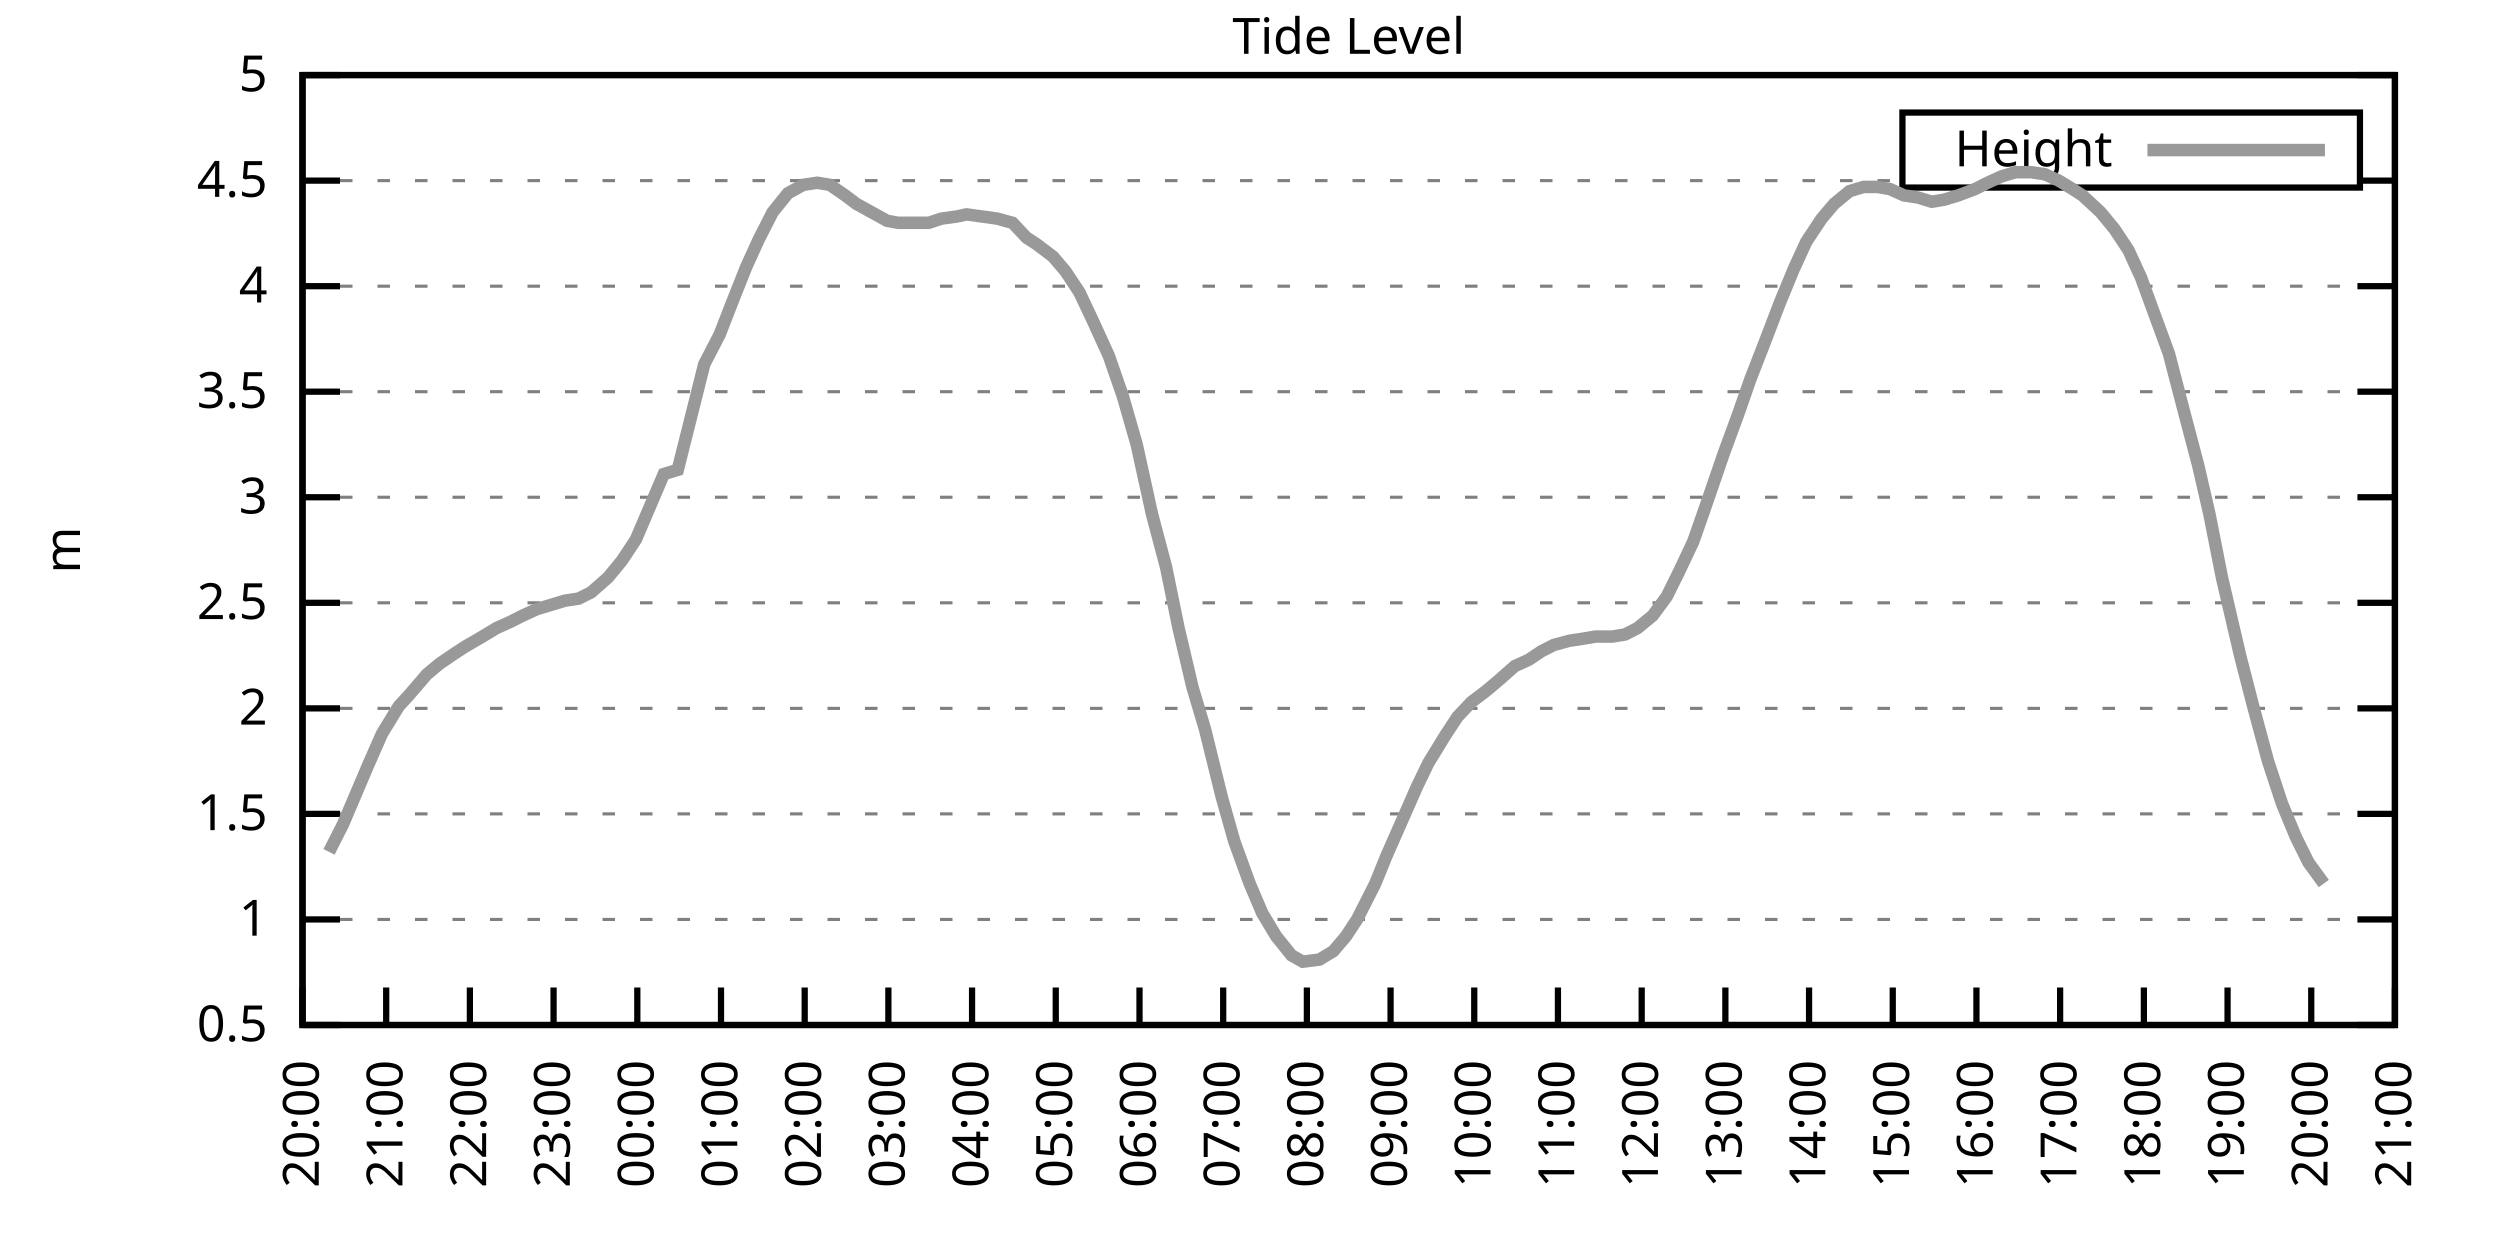
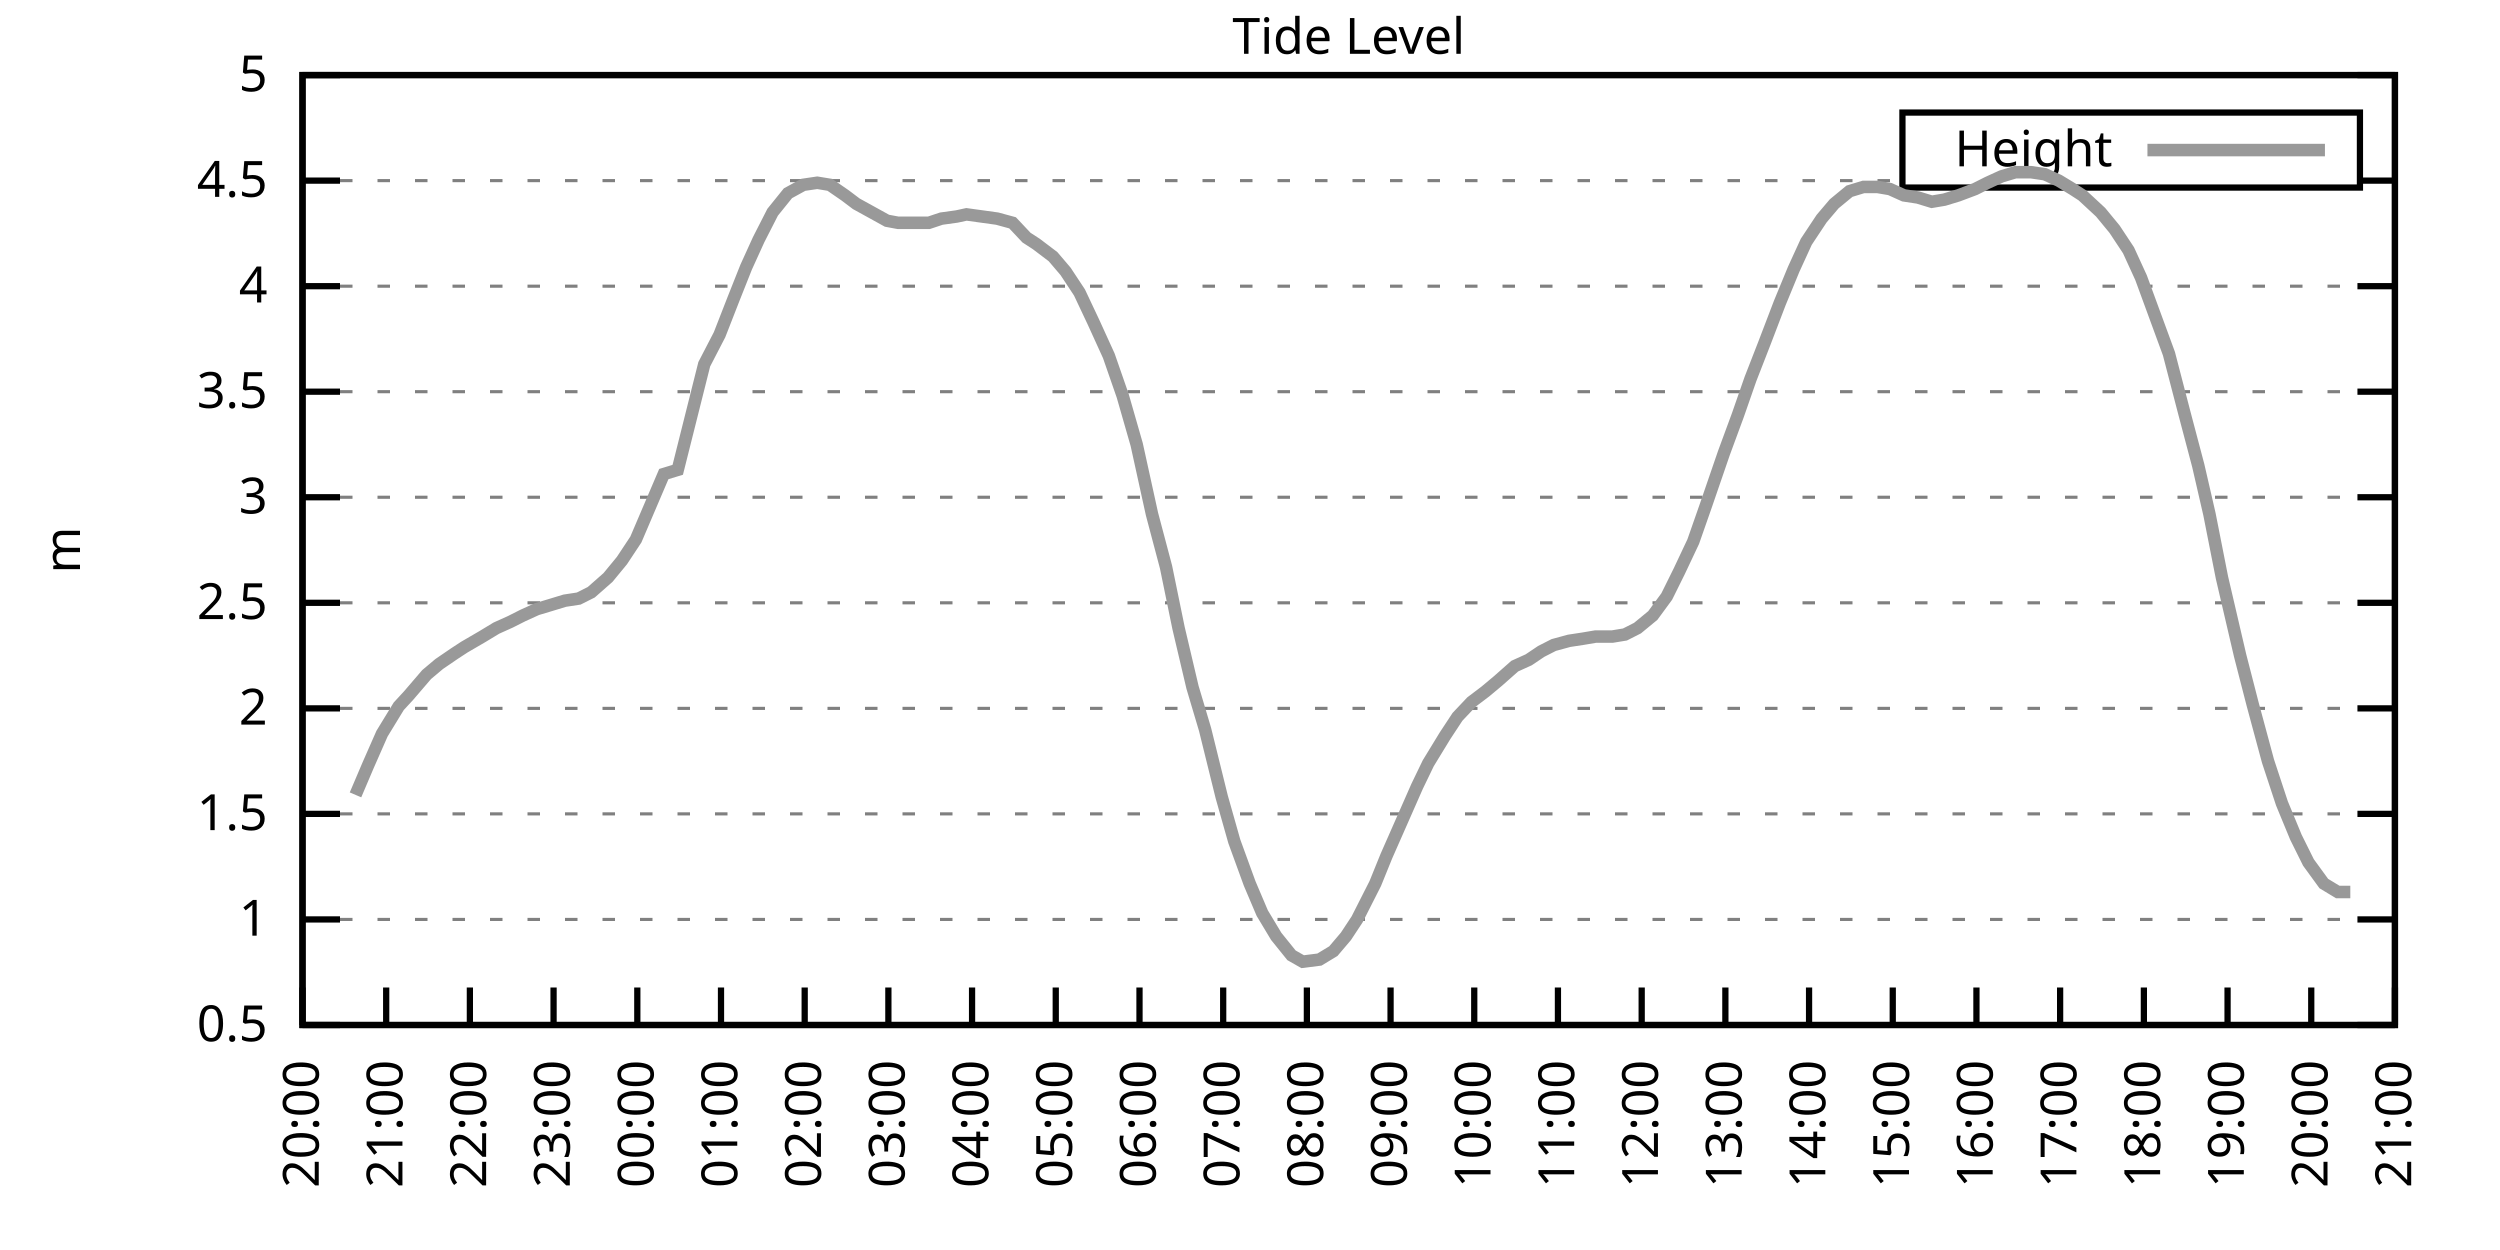
<svg xmlns="http://www.w3.org/2000/svg" xmlns:xlink="http://www.w3.org/1999/xlink" width="400" height="200" viewBox="0 0 400 200">
  <g id="gnuplot_canvas">
    <rect x="0" y="0" width="400" height="200" fill="none" />
    <defs>
      <circle id="gpDot" r="0.5" stroke-width="0.5" stroke="currentColor" />
      <path id="gpPt0" stroke-width="0.333" stroke="currentColor" d="M-1,0 h2 M0,-1 v2" />
      <path id="gpPt1" stroke-width="0.333" stroke="currentColor" d="M-1,-1 L1,1 M1,-1 L-1,1" />
      <path id="gpPt2" stroke-width="0.333" stroke="currentColor" d="M-1,0 L1,0 M0,-1 L0,1 M-1,-1 L1,1 M-1,1 L1,-1" />
      <rect id="gpPt3" stroke-width="0.333" stroke="currentColor" x="-1" y="-1" width="2" height="2" />
      <rect id="gpPt4" stroke-width="0.333" stroke="currentColor" fill="currentColor" x="-1" y="-1" width="2" height="2" />
      <circle id="gpPt5" stroke-width="0.333" stroke="currentColor" cx="0" cy="0" r="1" />
      <use xlink:href="#gpPt5" id="gpPt6" fill="currentColor" stroke="none" />
      <path id="gpPt7" stroke-width="0.333" stroke="currentColor" d="M0,-1.33 L-1.33,0.67 L1.33,0.67 z" />
      <use xlink:href="#gpPt7" id="gpPt8" fill="currentColor" stroke="none" />
      <use xlink:href="#gpPt7" id="gpPt9" stroke="currentColor" transform="rotate(180)" />
      <use xlink:href="#gpPt9" id="gpPt10" fill="currentColor" stroke="none" />
      <use xlink:href="#gpPt3" id="gpPt11" stroke="currentColor" transform="rotate(45)" />
      <use xlink:href="#gpPt11" id="gpPt12" fill="currentColor" stroke="none" />
      <path id="gpPt13" stroke-width="0.333" stroke="currentColor" d="M0,1.330 L1.265,0.411 L0.782,-1.067 L-0.782,-1.076 L-1.265,0.411 z" />
      <use xlink:href="#gpPt13" id="gpPt14" fill="currentColor" stroke="none" />
      <filter id="textbox" filterUnits="objectBoundingBox" x="0" y="0" height="1" width="1">
        <feFlood flood-color="white" flood-opacity="1" result="bgnd" />
        <feComposite in="SourceGraphic" in2="bgnd" operator="atop" />
      </filter>
      <filter id="greybox" filterUnits="objectBoundingBox" x="0" y="0" height="1" width="1">
        <feFlood flood-color="lightgrey" flood-opacity="1" result="grey" />
        <feComposite in="SourceGraphic" in2="grey" operator="atop" />
      </filter>
    </defs>
    <g fill="none" color="white" stroke="currentColor" stroke-width="1.00" stroke-linecap="butt" stroke-linejoin="miter">
</g>
    <g fill="none" color="black" stroke="currentColor" stroke-width="1.00" stroke-linecap="butt" stroke-linejoin="miter">
      <g stroke="none" shape-rendering="crispEdges">
        <polygon fill="rgb(255, 255, 255)" points="48.40,164.00 383.18,164.00 383.18,12.02 48.40,12.02 " />
      </g>
    </g>
    <g fill="none" color="black" stroke="currentColor" stroke-width="1.00" stroke-linecap="butt" stroke-linejoin="miter">
</g>
    <g fill="none" color="black" stroke="black" stroke-width="0.50" stroke-linecap="butt" stroke-linejoin="miter">
</g>
    <g fill="none" color="gray" stroke="currentColor" stroke-width="0.50" stroke-linecap="butt" stroke-linejoin="miter">
      <path stroke="gray" stroke-dasharray="2,4" class="gridline" d="M48.40,164.00 L383.19,164.00  " />
    </g>
    <g fill="none" color="gray" stroke="gray" stroke-width="1.00" stroke-linecap="butt" stroke-linejoin="miter">
</g>
    <g fill="none" color="black" stroke="currentColor" stroke-width="1.00" stroke-linecap="butt" stroke-linejoin="miter">
      <path stroke="black" d="M48.40,164.00 L54.40,164.00 M383.19,164.00 L377.19,164.00  " />
      <g transform="translate(42.80,166.60)" stroke="none" fill="black" font-family="Sans" font-size="8.00" text-anchor="end">
        <text>
          <tspan font-family="Sans"> 0.5</tspan>
        </text>
      </g>
    </g>
    <g fill="none" color="black" stroke="currentColor" stroke-width="1.00" stroke-linecap="butt" stroke-linejoin="miter">
</g>
    <g fill="none" color="black" stroke="black" stroke-width="0.50" stroke-linecap="butt" stroke-linejoin="miter">
</g>
    <g fill="none" color="gray" stroke="currentColor" stroke-width="0.50" stroke-linecap="butt" stroke-linejoin="miter">
      <path stroke="gray" stroke-dasharray="2,4" class="gridline" d="M48.40,147.11 L383.19,147.11  " />
    </g>
    <g fill="none" color="gray" stroke="gray" stroke-width="1.00" stroke-linecap="butt" stroke-linejoin="miter">
</g>
    <g fill="none" color="black" stroke="currentColor" stroke-width="1.00" stroke-linecap="butt" stroke-linejoin="miter">
      <path stroke="black" d="M48.40,147.11 L54.40,147.11 M383.19,147.11 L377.19,147.11  " />
      <g transform="translate(42.80,149.71)" stroke="none" fill="black" font-family="Sans" font-size="8.00" text-anchor="end">
        <text>
          <tspan font-family="Sans"> 1</tspan>
        </text>
      </g>
    </g>
    <g fill="none" color="black" stroke="currentColor" stroke-width="1.00" stroke-linecap="butt" stroke-linejoin="miter">
</g>
    <g fill="none" color="black" stroke="black" stroke-width="0.50" stroke-linecap="butt" stroke-linejoin="miter">
</g>
    <g fill="none" color="gray" stroke="currentColor" stroke-width="0.50" stroke-linecap="butt" stroke-linejoin="miter">
      <path stroke="gray" stroke-dasharray="2,4" class="gridline" d="M48.40,130.22 L383.19,130.22  " />
    </g>
    <g fill="none" color="gray" stroke="gray" stroke-width="1.00" stroke-linecap="butt" stroke-linejoin="miter">
</g>
    <g fill="none" color="black" stroke="currentColor" stroke-width="1.00" stroke-linecap="butt" stroke-linejoin="miter">
      <path stroke="black" d="M48.40,130.22 L54.40,130.22 M383.19,130.22 L377.19,130.22  " />
      <g transform="translate(42.80,132.82)" stroke="none" fill="black" font-family="Sans" font-size="8.00" text-anchor="end">
        <text>
          <tspan font-family="Sans"> 1.5</tspan>
        </text>
      </g>
    </g>
    <g fill="none" color="black" stroke="currentColor" stroke-width="1.00" stroke-linecap="butt" stroke-linejoin="miter">
</g>
    <g fill="none" color="black" stroke="black" stroke-width="0.50" stroke-linecap="butt" stroke-linejoin="miter">
</g>
    <g fill="none" color="gray" stroke="currentColor" stroke-width="0.50" stroke-linecap="butt" stroke-linejoin="miter">
      <path stroke="gray" stroke-dasharray="2,4" class="gridline" d="M48.40,113.34 L383.19,113.34  " />
    </g>
    <g fill="none" color="gray" stroke="gray" stroke-width="1.00" stroke-linecap="butt" stroke-linejoin="miter">
</g>
    <g fill="none" color="black" stroke="currentColor" stroke-width="1.00" stroke-linecap="butt" stroke-linejoin="miter">
      <path stroke="black" d="M48.40,113.34 L54.40,113.34 M383.19,113.34 L377.19,113.34  " />
      <g transform="translate(42.80,115.94)" stroke="none" fill="black" font-family="Sans" font-size="8.00" text-anchor="end">
        <text>
          <tspan font-family="Sans"> 2</tspan>
        </text>
      </g>
    </g>
    <g fill="none" color="black" stroke="currentColor" stroke-width="1.00" stroke-linecap="butt" stroke-linejoin="miter">
</g>
    <g fill="none" color="black" stroke="black" stroke-width="0.50" stroke-linecap="butt" stroke-linejoin="miter">
</g>
    <g fill="none" color="gray" stroke="currentColor" stroke-width="0.50" stroke-linecap="butt" stroke-linejoin="miter">
      <path stroke="gray" stroke-dasharray="2,4" class="gridline" d="M48.40,96.45 L383.19,96.45  " />
    </g>
    <g fill="none" color="gray" stroke="gray" stroke-width="1.00" stroke-linecap="butt" stroke-linejoin="miter">
</g>
    <g fill="none" color="black" stroke="currentColor" stroke-width="1.00" stroke-linecap="butt" stroke-linejoin="miter">
      <path stroke="black" d="M48.40,96.45 L54.40,96.45 M383.19,96.45 L377.19,96.45  " />
      <g transform="translate(42.80,99.05)" stroke="none" fill="black" font-family="Sans" font-size="8.00" text-anchor="end">
        <text>
          <tspan font-family="Sans"> 2.5</tspan>
        </text>
      </g>
    </g>
    <g fill="none" color="black" stroke="currentColor" stroke-width="1.00" stroke-linecap="butt" stroke-linejoin="miter">
</g>
    <g fill="none" color="black" stroke="black" stroke-width="0.50" stroke-linecap="butt" stroke-linejoin="miter">
</g>
    <g fill="none" color="gray" stroke="currentColor" stroke-width="0.50" stroke-linecap="butt" stroke-linejoin="miter">
      <path stroke="gray" stroke-dasharray="2,4" class="gridline" d="M48.40,79.56 L383.19,79.56  " />
    </g>
    <g fill="none" color="gray" stroke="gray" stroke-width="1.00" stroke-linecap="butt" stroke-linejoin="miter">
</g>
    <g fill="none" color="black" stroke="currentColor" stroke-width="1.00" stroke-linecap="butt" stroke-linejoin="miter">
      <path stroke="black" d="M48.40,79.56 L54.40,79.56 M383.19,79.56 L377.19,79.56  " />
      <g transform="translate(42.80,82.16)" stroke="none" fill="black" font-family="Sans" font-size="8.00" text-anchor="end">
        <text>
          <tspan font-family="Sans"> 3</tspan>
        </text>
      </g>
    </g>
    <g fill="none" color="black" stroke="currentColor" stroke-width="1.00" stroke-linecap="butt" stroke-linejoin="miter">
</g>
    <g fill="none" color="black" stroke="black" stroke-width="0.50" stroke-linecap="butt" stroke-linejoin="miter">
</g>
    <g fill="none" color="gray" stroke="currentColor" stroke-width="0.50" stroke-linecap="butt" stroke-linejoin="miter">
      <path stroke="gray" stroke-dasharray="2,4" class="gridline" d="M48.40,62.67 L383.19,62.67  " />
    </g>
    <g fill="none" color="gray" stroke="gray" stroke-width="1.00" stroke-linecap="butt" stroke-linejoin="miter">
</g>
    <g fill="none" color="black" stroke="currentColor" stroke-width="1.00" stroke-linecap="butt" stroke-linejoin="miter">
      <path stroke="black" d="M48.40,62.67 L54.40,62.67 M383.19,62.67 L377.19,62.67  " />
      <g transform="translate(42.80,65.27)" stroke="none" fill="black" font-family="Sans" font-size="8.00" text-anchor="end">
        <text>
          <tspan font-family="Sans"> 3.5</tspan>
        </text>
      </g>
    </g>
    <g fill="none" color="black" stroke="currentColor" stroke-width="1.00" stroke-linecap="butt" stroke-linejoin="miter">
</g>
    <g fill="none" color="black" stroke="black" stroke-width="0.50" stroke-linecap="butt" stroke-linejoin="miter">
</g>
    <g fill="none" color="gray" stroke="currentColor" stroke-width="0.50" stroke-linecap="butt" stroke-linejoin="miter">
      <path stroke="gray" stroke-dasharray="2,4" class="gridline" d="M48.40,45.79 L383.19,45.79  " />
    </g>
    <g fill="none" color="gray" stroke="gray" stroke-width="1.00" stroke-linecap="butt" stroke-linejoin="miter">
</g>
    <g fill="none" color="black" stroke="currentColor" stroke-width="1.00" stroke-linecap="butt" stroke-linejoin="miter">
      <path stroke="black" d="M48.40,45.79 L54.40,45.79 M383.19,45.79 L377.19,45.79  " />
      <g transform="translate(42.80,48.39)" stroke="none" fill="black" font-family="Sans" font-size="8.00" text-anchor="end">
        <text>
          <tspan font-family="Sans"> 4</tspan>
        </text>
      </g>
    </g>
    <g fill="none" color="black" stroke="currentColor" stroke-width="1.00" stroke-linecap="butt" stroke-linejoin="miter">
</g>
    <g fill="none" color="black" stroke="black" stroke-width="0.50" stroke-linecap="butt" stroke-linejoin="miter">
</g>
    <g fill="none" color="gray" stroke="currentColor" stroke-width="0.50" stroke-linecap="butt" stroke-linejoin="miter">
      <path stroke="gray" stroke-dasharray="2,4" class="gridline" d="M48.40,28.90 L304.39,28.90 M377.59,28.90 L383.19,28.90  " />
    </g>
    <g fill="none" color="gray" stroke="gray" stroke-width="1.00" stroke-linecap="butt" stroke-linejoin="miter">
</g>
    <g fill="none" color="black" stroke="currentColor" stroke-width="1.00" stroke-linecap="butt" stroke-linejoin="miter">
      <path stroke="black" d="M48.40,28.90 L54.40,28.90 M383.19,28.90 L377.19,28.90  " />
      <g transform="translate(42.80,31.50)" stroke="none" fill="black" font-family="Sans" font-size="8.00" text-anchor="end">
        <text>
          <tspan font-family="Sans"> 4.5</tspan>
        </text>
      </g>
    </g>
    <g fill="none" color="black" stroke="currentColor" stroke-width="1.00" stroke-linecap="butt" stroke-linejoin="miter">
</g>
    <g fill="none" color="black" stroke="black" stroke-width="0.50" stroke-linecap="butt" stroke-linejoin="miter">
</g>
    <g fill="none" color="gray" stroke="currentColor" stroke-width="0.50" stroke-linecap="butt" stroke-linejoin="miter">
      <path stroke="gray" stroke-dasharray="2,4" class="gridline" d="M48.40,12.01 L383.19,12.01  " />
    </g>
    <g fill="none" color="gray" stroke="gray" stroke-width="1.00" stroke-linecap="butt" stroke-linejoin="miter">
</g>
    <g fill="none" color="black" stroke="currentColor" stroke-width="1.00" stroke-linecap="butt" stroke-linejoin="miter">
      <path stroke="black" d="M48.40,12.01 L54.40,12.01 M383.19,12.01 L377.19,12.01  " />
      <g transform="translate(42.80,14.61)" stroke="none" fill="black" font-family="Sans" font-size="8.00" text-anchor="end">
        <text>
          <tspan font-family="Sans"> 5</tspan>
        </text>
      </g>
    </g>
    <g fill="none" color="black" stroke="currentColor" stroke-width="1.00" stroke-linecap="butt" stroke-linejoin="miter">
      <path stroke="black" d="M48.40,164.00 L48.40,158.00  " />
      <g transform="translate(51.00,169.60) rotate(270.00)" stroke="none" fill="black" font-family="Sans" font-size="8.00" text-anchor="end">
        <text>
          <tspan font-family="Sans">20:00</tspan>
        </text>
      </g>
    </g>
    <g fill="none" color="black" stroke="currentColor" stroke-width="1.00" stroke-linecap="butt" stroke-linejoin="miter">
      <path stroke="black" d="M61.79,164.00 L61.79,158.00  " />
      <g transform="translate(64.39,169.60) rotate(270.00)" stroke="none" fill="black" font-family="Sans" font-size="8.00" text-anchor="end">
        <text>
          <tspan font-family="Sans">21:00</tspan>
        </text>
      </g>
    </g>
    <g fill="none" color="black" stroke="currentColor" stroke-width="1.00" stroke-linecap="butt" stroke-linejoin="miter">
      <path stroke="black" d="M75.18,164.00 L75.18,158.00  " />
      <g transform="translate(77.78,169.60) rotate(270.00)" stroke="none" fill="black" font-family="Sans" font-size="8.00" text-anchor="end">
        <text>
          <tspan font-family="Sans">22:00</tspan>
        </text>
      </g>
    </g>
    <g fill="none" color="black" stroke="currentColor" stroke-width="1.00" stroke-linecap="butt" stroke-linejoin="miter">
      <path stroke="black" d="M88.57,164.00 L88.57,158.00  " />
      <g transform="translate(91.17,169.60) rotate(270.00)" stroke="none" fill="black" font-family="Sans" font-size="8.00" text-anchor="end">
        <text>
          <tspan font-family="Sans">23:00</tspan>
        </text>
      </g>
    </g>
    <g fill="none" color="black" stroke="currentColor" stroke-width="1.00" stroke-linecap="butt" stroke-linejoin="miter">
      <path stroke="black" d="M101.97,164.00 L101.97,158.00  " />
      <g transform="translate(104.57,169.60) rotate(270.00)" stroke="none" fill="black" font-family="Sans" font-size="8.00" text-anchor="end">
        <text>
          <tspan font-family="Sans">00:00</tspan>
        </text>
      </g>
    </g>
    <g fill="none" color="black" stroke="currentColor" stroke-width="1.00" stroke-linecap="butt" stroke-linejoin="miter">
      <path stroke="black" d="M115.36,164.00 L115.36,158.00  " />
      <g transform="translate(117.96,169.60) rotate(270.00)" stroke="none" fill="black" font-family="Sans" font-size="8.00" text-anchor="end">
        <text>
          <tspan font-family="Sans">01:00</tspan>
        </text>
      </g>
    </g>
    <g fill="none" color="black" stroke="currentColor" stroke-width="1.00" stroke-linecap="butt" stroke-linejoin="miter">
      <path stroke="black" d="M128.75,164.00 L128.75,158.00  " />
      <g transform="translate(131.35,169.60) rotate(270.00)" stroke="none" fill="black" font-family="Sans" font-size="8.00" text-anchor="end">
        <text>
          <tspan font-family="Sans">02:00</tspan>
        </text>
      </g>
    </g>
    <g fill="none" color="black" stroke="currentColor" stroke-width="1.00" stroke-linecap="butt" stroke-linejoin="miter">
      <path stroke="black" d="M142.14,164.00 L142.14,158.00  " />
      <g transform="translate(144.74,169.60) rotate(270.00)" stroke="none" fill="black" font-family="Sans" font-size="8.00" text-anchor="end">
        <text>
          <tspan font-family="Sans">03:00</tspan>
        </text>
      </g>
    </g>
    <g fill="none" color="black" stroke="currentColor" stroke-width="1.00" stroke-linecap="butt" stroke-linejoin="miter">
      <path stroke="black" d="M155.53,164.00 L155.53,158.00  " />
      <g transform="translate(158.13,169.60) rotate(270.00)" stroke="none" fill="black" font-family="Sans" font-size="8.00" text-anchor="end">
        <text>
          <tspan font-family="Sans">04:00</tspan>
        </text>
      </g>
    </g>
    <g fill="none" color="black" stroke="currentColor" stroke-width="1.00" stroke-linecap="butt" stroke-linejoin="miter">
      <path stroke="black" d="M168.92,164.00 L168.92,158.00  " />
      <g transform="translate(171.52,169.60) rotate(270.00)" stroke="none" fill="black" font-family="Sans" font-size="8.00" text-anchor="end">
        <text>
          <tspan font-family="Sans">05:00</tspan>
        </text>
      </g>
    </g>
    <g fill="none" color="black" stroke="currentColor" stroke-width="1.00" stroke-linecap="butt" stroke-linejoin="miter">
      <path stroke="black" d="M182.32,164.00 L182.32,158.00  " />
      <g transform="translate(184.92,169.60) rotate(270.00)" stroke="none" fill="black" font-family="Sans" font-size="8.00" text-anchor="end">
        <text>
          <tspan font-family="Sans">06:00</tspan>
        </text>
      </g>
    </g>
    <g fill="none" color="black" stroke="currentColor" stroke-width="1.00" stroke-linecap="butt" stroke-linejoin="miter">
      <path stroke="black" d="M195.71,164.00 L195.71,158.00  " />
      <g transform="translate(198.31,169.60) rotate(270.00)" stroke="none" fill="black" font-family="Sans" font-size="8.00" text-anchor="end">
        <text>
          <tspan font-family="Sans">07:00</tspan>
        </text>
      </g>
    </g>
    <g fill="none" color="black" stroke="currentColor" stroke-width="1.00" stroke-linecap="butt" stroke-linejoin="miter">
      <path stroke="black" d="M209.10,164.00 L209.10,158.00  " />
      <g transform="translate(211.70,169.60) rotate(270.00)" stroke="none" fill="black" font-family="Sans" font-size="8.00" text-anchor="end">
        <text>
          <tspan font-family="Sans">08:00</tspan>
        </text>
      </g>
    </g>
    <g fill="none" color="black" stroke="currentColor" stroke-width="1.00" stroke-linecap="butt" stroke-linejoin="miter">
      <path stroke="black" d="M222.49,164.00 L222.49,158.00  " />
      <g transform="translate(225.09,169.60) rotate(270.00)" stroke="none" fill="black" font-family="Sans" font-size="8.00" text-anchor="end">
        <text>
          <tspan font-family="Sans">09:00</tspan>
        </text>
      </g>
    </g>
    <g fill="none" color="black" stroke="currentColor" stroke-width="1.00" stroke-linecap="butt" stroke-linejoin="miter">
      <path stroke="black" d="M235.88,164.00 L235.88,158.00  " />
      <g transform="translate(238.48,169.60) rotate(270.00)" stroke="none" fill="black" font-family="Sans" font-size="8.00" text-anchor="end">
        <text>
          <tspan font-family="Sans">10:00</tspan>
        </text>
      </g>
    </g>
    <g fill="none" color="black" stroke="currentColor" stroke-width="1.00" stroke-linecap="butt" stroke-linejoin="miter">
      <path stroke="black" d="M249.27,164.00 L249.27,158.00  " />
      <g transform="translate(251.87,169.60) rotate(270.00)" stroke="none" fill="black" font-family="Sans" font-size="8.00" text-anchor="end">
        <text>
          <tspan font-family="Sans">11:00</tspan>
        </text>
      </g>
    </g>
    <g fill="none" color="black" stroke="currentColor" stroke-width="1.00" stroke-linecap="butt" stroke-linejoin="miter">
      <path stroke="black" d="M262.67,164.00 L262.67,158.00  " />
      <g transform="translate(265.27,169.60) rotate(270.00)" stroke="none" fill="black" font-family="Sans" font-size="8.00" text-anchor="end">
        <text>
          <tspan font-family="Sans">12:00</tspan>
        </text>
      </g>
    </g>
    <g fill="none" color="black" stroke="currentColor" stroke-width="1.00" stroke-linecap="butt" stroke-linejoin="miter">
      <path stroke="black" d="M276.06,164.00 L276.06,158.00  " />
      <g transform="translate(278.66,169.60) rotate(270.00)" stroke="none" fill="black" font-family="Sans" font-size="8.00" text-anchor="end">
        <text>
          <tspan font-family="Sans">13:00</tspan>
        </text>
      </g>
    </g>
    <g fill="none" color="black" stroke="currentColor" stroke-width="1.00" stroke-linecap="butt" stroke-linejoin="miter">
      <path stroke="black" d="M289.45,164.00 L289.45,158.00  " />
      <g transform="translate(292.05,169.60) rotate(270.00)" stroke="none" fill="black" font-family="Sans" font-size="8.00" text-anchor="end">
        <text>
          <tspan font-family="Sans">14:00</tspan>
        </text>
      </g>
    </g>
    <g fill="none" color="black" stroke="currentColor" stroke-width="1.00" stroke-linecap="butt" stroke-linejoin="miter">
      <path stroke="black" d="M302.84,164.00 L302.84,158.00  " />
      <g transform="translate(305.44,169.60) rotate(270.00)" stroke="none" fill="black" font-family="Sans" font-size="8.00" text-anchor="end">
        <text>
          <tspan font-family="Sans">15:00</tspan>
        </text>
      </g>
    </g>
    <g fill="none" color="black" stroke="currentColor" stroke-width="1.00" stroke-linecap="butt" stroke-linejoin="miter">
      <path stroke="black" d="M316.23,164.00 L316.23,158.00  " />
      <g transform="translate(318.83,169.60) rotate(270.00)" stroke="none" fill="black" font-family="Sans" font-size="8.00" text-anchor="end">
        <text>
          <tspan font-family="Sans">16:00</tspan>
        </text>
      </g>
    </g>
    <g fill="none" color="black" stroke="currentColor" stroke-width="1.00" stroke-linecap="butt" stroke-linejoin="miter">
      <path stroke="black" d="M329.62,164.00 L329.62,158.00  " />
      <g transform="translate(332.22,169.60) rotate(270.00)" stroke="none" fill="black" font-family="Sans" font-size="8.00" text-anchor="end">
        <text>
          <tspan font-family="Sans">17:00</tspan>
        </text>
      </g>
    </g>
    <g fill="none" color="black" stroke="currentColor" stroke-width="1.00" stroke-linecap="butt" stroke-linejoin="miter">
      <path stroke="black" d="M343.02,164.00 L343.02,158.00  " />
      <g transform="translate(345.62,169.60) rotate(270.00)" stroke="none" fill="black" font-family="Sans" font-size="8.00" text-anchor="end">
        <text>
          <tspan font-family="Sans">18:00</tspan>
        </text>
      </g>
    </g>
    <g fill="none" color="black" stroke="currentColor" stroke-width="1.00" stroke-linecap="butt" stroke-linejoin="miter">
      <path stroke="black" d="M356.41,164.00 L356.41,158.00  " />
      <g transform="translate(359.01,169.60) rotate(270.00)" stroke="none" fill="black" font-family="Sans" font-size="8.00" text-anchor="end">
        <text>
          <tspan font-family="Sans">19:00</tspan>
        </text>
      </g>
    </g>
    <g fill="none" color="black" stroke="currentColor" stroke-width="1.00" stroke-linecap="butt" stroke-linejoin="miter">
      <path stroke="black" d="M369.80,164.00 L369.80,158.00  " />
      <g transform="translate(372.40,169.60) rotate(270.00)" stroke="none" fill="black" font-family="Sans" font-size="8.00" text-anchor="end">
        <text>
          <tspan font-family="Sans">20:00</tspan>
        </text>
      </g>
    </g>
    <g fill="none" color="black" stroke="currentColor" stroke-width="1.00" stroke-linecap="butt" stroke-linejoin="miter">
      <path stroke="black" d="M383.19,164.00 L383.19,158.00  " />
      <g transform="translate(385.79,169.60) rotate(270.00)" stroke="none" fill="black" font-family="Sans" font-size="8.00" text-anchor="end">
        <text>
          <tspan font-family="Sans">21:00</tspan>
        </text>
      </g>
    </g>
    <g fill="none" color="black" stroke="currentColor" stroke-width="1.00" stroke-linecap="butt" stroke-linejoin="miter">
</g>
    <g fill="none" color="black" stroke="currentColor" stroke-width="1.00" stroke-linecap="butt" stroke-linejoin="miter">
      <path stroke="black" d="M48.40,12.01 L48.40,164.00 L383.19,164.00 L383.19,12.01 L48.40,12.01 Z  " />
    </g>
    <g fill="none" color="black" stroke="currentColor" stroke-width="1.00" stroke-linecap="butt" stroke-linejoin="miter">
</g>
    <g fill="none" color="black" stroke="currentColor" stroke-width="1.00" stroke-linecap="butt" stroke-linejoin="miter">
      <path stroke="black" d="M304.39,30.01 L304.39,18.01 L377.59,18.01 L377.59,30.01 L304.39,30.01 Z  " />
    </g>
    <g id="Tide_level_plot_1">
      <g fill="none" color="white" stroke="black" stroke-width="2.00" stroke-linecap="butt" stroke-linejoin="miter">
</g>
      <g fill="none" color="black" stroke="currentColor" stroke-width="2.00" stroke-linecap="butt" stroke-linejoin="miter">
        <g transform="translate(337.99,26.61)" stroke="none" fill="black" font-family="Sans" font-size="8.00" text-anchor="end">
          <text>
            <tspan font-family="Sans">Height</tspan>
          </text>
        </g>
      </g>
      <g fill="none" color="black" stroke="currentColor" stroke-width="2.00" stroke-linecap="butt" stroke-linejoin="miter">
-         <path stroke="rgb(153, 153, 153)" d="M343.59,24.01 L371.99,24.01 M52.64,136.30 L54.87,131.91 L56.88,127.18 L58.89,122.46 L61.12,117.39 L63.80,113.00   L65.36,111.31 L68.26,107.93 L70.27,106.24 L72.73,104.56 L74.29,103.54 L77.19,101.85 L79.42,100.50 L81.66,99.49   L83.66,98.48 L85.90,97.46 L88.13,96.79 L90.36,96.11 L92.59,95.77 L94.60,94.76 L97.28,92.40 L99.51,89.69   L101.74,86.32 L106.21,75.85 L108.44,75.17 L112.68,58.28 L115.13,53.55 L117.37,47.81 L119.38,42.75 L121.38,38.35   L123.62,33.96 L126.07,30.92 L128.53,29.57 L130.76,29.24 L132.77,29.57 L135.22,31.26 L137.01,32.61 L139.46,33.96   L141.92,35.32 L143.70,35.65 L146.16,35.65 L148.61,35.65 L150.62,34.98 L153.08,34.64 L154.64,34.30 L157.10,34.64   L159.55,34.98 L162.01,35.65 L164.24,38.02 L165.80,39.03 L168.48,41.06 L170.49,43.42 L172.72,46.80 L174.95,51.53   L177.41,56.93 L179.64,63.35 L181.87,71.12 L184.32,82.26 L186.56,90.71 L188.57,100.50 L190.80,109.96 L192.81,116.71   L195.48,127.52 L197.49,134.62 L199.95,141.37 L201.96,146.10 L204.19,149.81 L206.64,152.85 L208.43,153.87 L211.11,153.53   L213.34,152.18 L215.35,149.81 L217.13,147.11 L220.04,141.37 L221.82,136.98 L224.50,130.90 L226.73,125.83 L228.52,122.12   L231.20,117.73 L233.20,114.69 L235.44,112.32 L237.67,110.63 L239.68,108.95 L242.36,106.58 L244.59,105.57 L246.60,104.22   L248.60,103.20 L251.06,102.53 L253.29,102.19 L255.30,101.85 L257.98,101.85 L259.99,101.52 L262.00,100.50 L264.45,98.48   L266.68,95.44 L268.69,91.38 L270.92,86.65 L272.93,80.91 L275.83,72.47 L278.07,66.39 L280.07,60.65 L282.31,54.90   L284.76,48.49 L286.99,43.08 L289.00,38.69 L291.46,34.98 L293.47,32.61 L295.92,30.59 L298.15,29.91 L300.39,29.91   L302.39,30.25 L304.63,31.26 L306.86,31.60 L309.09,32.28 L311.10,31.94 L313.33,31.26 L316.01,30.25 L318.02,29.24   L320.25,28.22 L322.48,27.55 L324.94,27.55 L327.17,27.88 L329.40,28.90 L331.63,30.25 L333.19,31.26 L336.10,33.96   L338.33,36.67 L340.56,40.04 L342.57,44.43 L344.80,50.51 L347.03,56.59 L349.49,66.05 L351.72,74.49 L353.51,82.26   L355.51,92.40 L358.42,104.89 L360.42,112.66 L362.88,121.78 L365.11,128.54 L367.34,133.94 L369.35,137.99 L371.81,141.37    " />
+         <path stroke="rgb(153, 153, 153)" d="M343.59,24.01 L371.99,24.01 M56.88,127.18 L58.89,122.46 L61.12,117.39 L63.80,113.00 L65.36,111.31 L68.26,107.93   L70.27,106.24 L72.73,104.56 L74.29,103.54 L77.19,101.85 L79.42,100.50 L81.66,99.49 L83.66,98.48 L85.90,97.46   L88.13,96.79 L90.36,96.11 L92.59,95.77 L94.60,94.76 L97.28,92.40 L99.51,89.69 L101.74,86.32 L106.21,75.85   L108.44,75.17 L112.68,58.28 L115.13,53.55 L117.37,47.81 L119.38,42.75 L121.38,38.35 L123.62,33.96 L126.07,30.92   L128.53,29.57 L130.76,29.24 L132.77,29.57 L135.22,31.26 L137.01,32.61 L139.46,33.96 L141.92,35.32 L143.70,35.65   L146.16,35.65 L148.61,35.65 L150.62,34.98 L153.08,34.64 L154.64,34.30 L157.10,34.64 L159.55,34.98 L162.01,35.65   L164.24,38.02 L165.80,39.03 L168.48,41.06 L170.49,43.42 L172.72,46.80 L174.95,51.53 L177.41,56.93 L179.64,63.35   L181.87,71.12 L184.32,82.26 L186.56,90.71 L188.57,100.50 L190.80,109.96 L192.81,116.71 L195.48,127.52 L197.49,134.62   L199.95,141.37 L201.96,146.10 L204.19,149.81 L206.64,152.85 L208.43,153.87 L211.11,153.53 L213.34,152.18 L215.35,149.81   L217.13,147.11 L220.04,141.37 L221.82,136.98 L224.50,130.90 L226.73,125.83 L228.52,122.12 L231.20,117.73 L233.20,114.69   L235.44,112.32 L237.67,110.63 L239.68,108.95 L242.36,106.58 L244.59,105.57 L246.60,104.22 L248.60,103.20 L251.06,102.53   L253.29,102.19 L255.30,101.85 L257.98,101.85 L259.99,101.52 L262.00,100.50 L264.45,98.48 L266.68,95.44 L268.69,91.38   L270.92,86.65 L272.93,80.91 L275.83,72.47 L278.07,66.39 L280.07,60.65 L282.31,54.90 L284.76,48.49 L286.99,43.08   L289.00,38.69 L291.46,34.98 L293.47,32.61 L295.92,30.59 L298.15,29.91 L300.39,29.91 L302.39,30.25 L304.63,31.26   L306.86,31.60 L309.09,32.28 L311.10,31.94 L313.33,31.26 L316.01,30.25 L318.02,29.24 L320.25,28.22 L322.48,27.55   L324.94,27.55 L327.17,27.88 L329.40,28.90 L331.63,30.25 L333.19,31.26 L336.10,33.96 L338.33,36.67 L340.56,40.04   L342.57,44.43 L344.80,50.51 L347.03,56.59 L349.49,66.05 L351.72,74.49 L353.51,82.26 L355.51,92.40 L358.42,104.89   L360.42,112.66 L362.88,121.78 L365.11,128.54 L367.34,133.94 L369.35,137.99 L371.81,141.37 L374.04,142.72 L376.05,142.72    " />
      </g>
    </g>
    <g fill="none" color="black" stroke="currentColor" stroke-width="2.00" stroke-linecap="butt" stroke-linejoin="miter">
</g>
    <g fill="none" color="black" stroke="black" stroke-width="1.00" stroke-linecap="butt" stroke-linejoin="miter">
</g>
    <g fill="none" color="black" stroke="currentColor" stroke-width="1.00" stroke-linecap="butt" stroke-linejoin="miter">
      <path stroke="black" d="M48.40,12.01 L48.40,164.00 L383.19,164.00 L383.19,12.01 L48.40,12.01 Z  " />
      <g transform="translate(12.80,88.01) rotate(270.00)" stroke="none" fill="black" font-family="Sans" font-size="8.00" text-anchor="middle">
        <text>
          <tspan font-family="Sans">m</tspan>
        </text>
      </g>
    </g>
    <g fill="none" color="black" stroke="currentColor" stroke-width="1.00" stroke-linecap="butt" stroke-linejoin="miter">
</g>
    <g fill="none" color="black" stroke="currentColor" stroke-width="1.00" stroke-linecap="butt" stroke-linejoin="miter">
      <g transform="translate(215.79,8.61)" stroke="none" fill="black" font-family="Sans" font-size="8.00" text-anchor="middle">
        <text>
          <tspan font-family="Sans">Tide Level</tspan>
        </text>
      </g>
    </g>
    <g fill="none" color="black" stroke="currentColor" stroke-width="1.00" stroke-linecap="butt" stroke-linejoin="miter">
</g>
  </g>
</svg>
